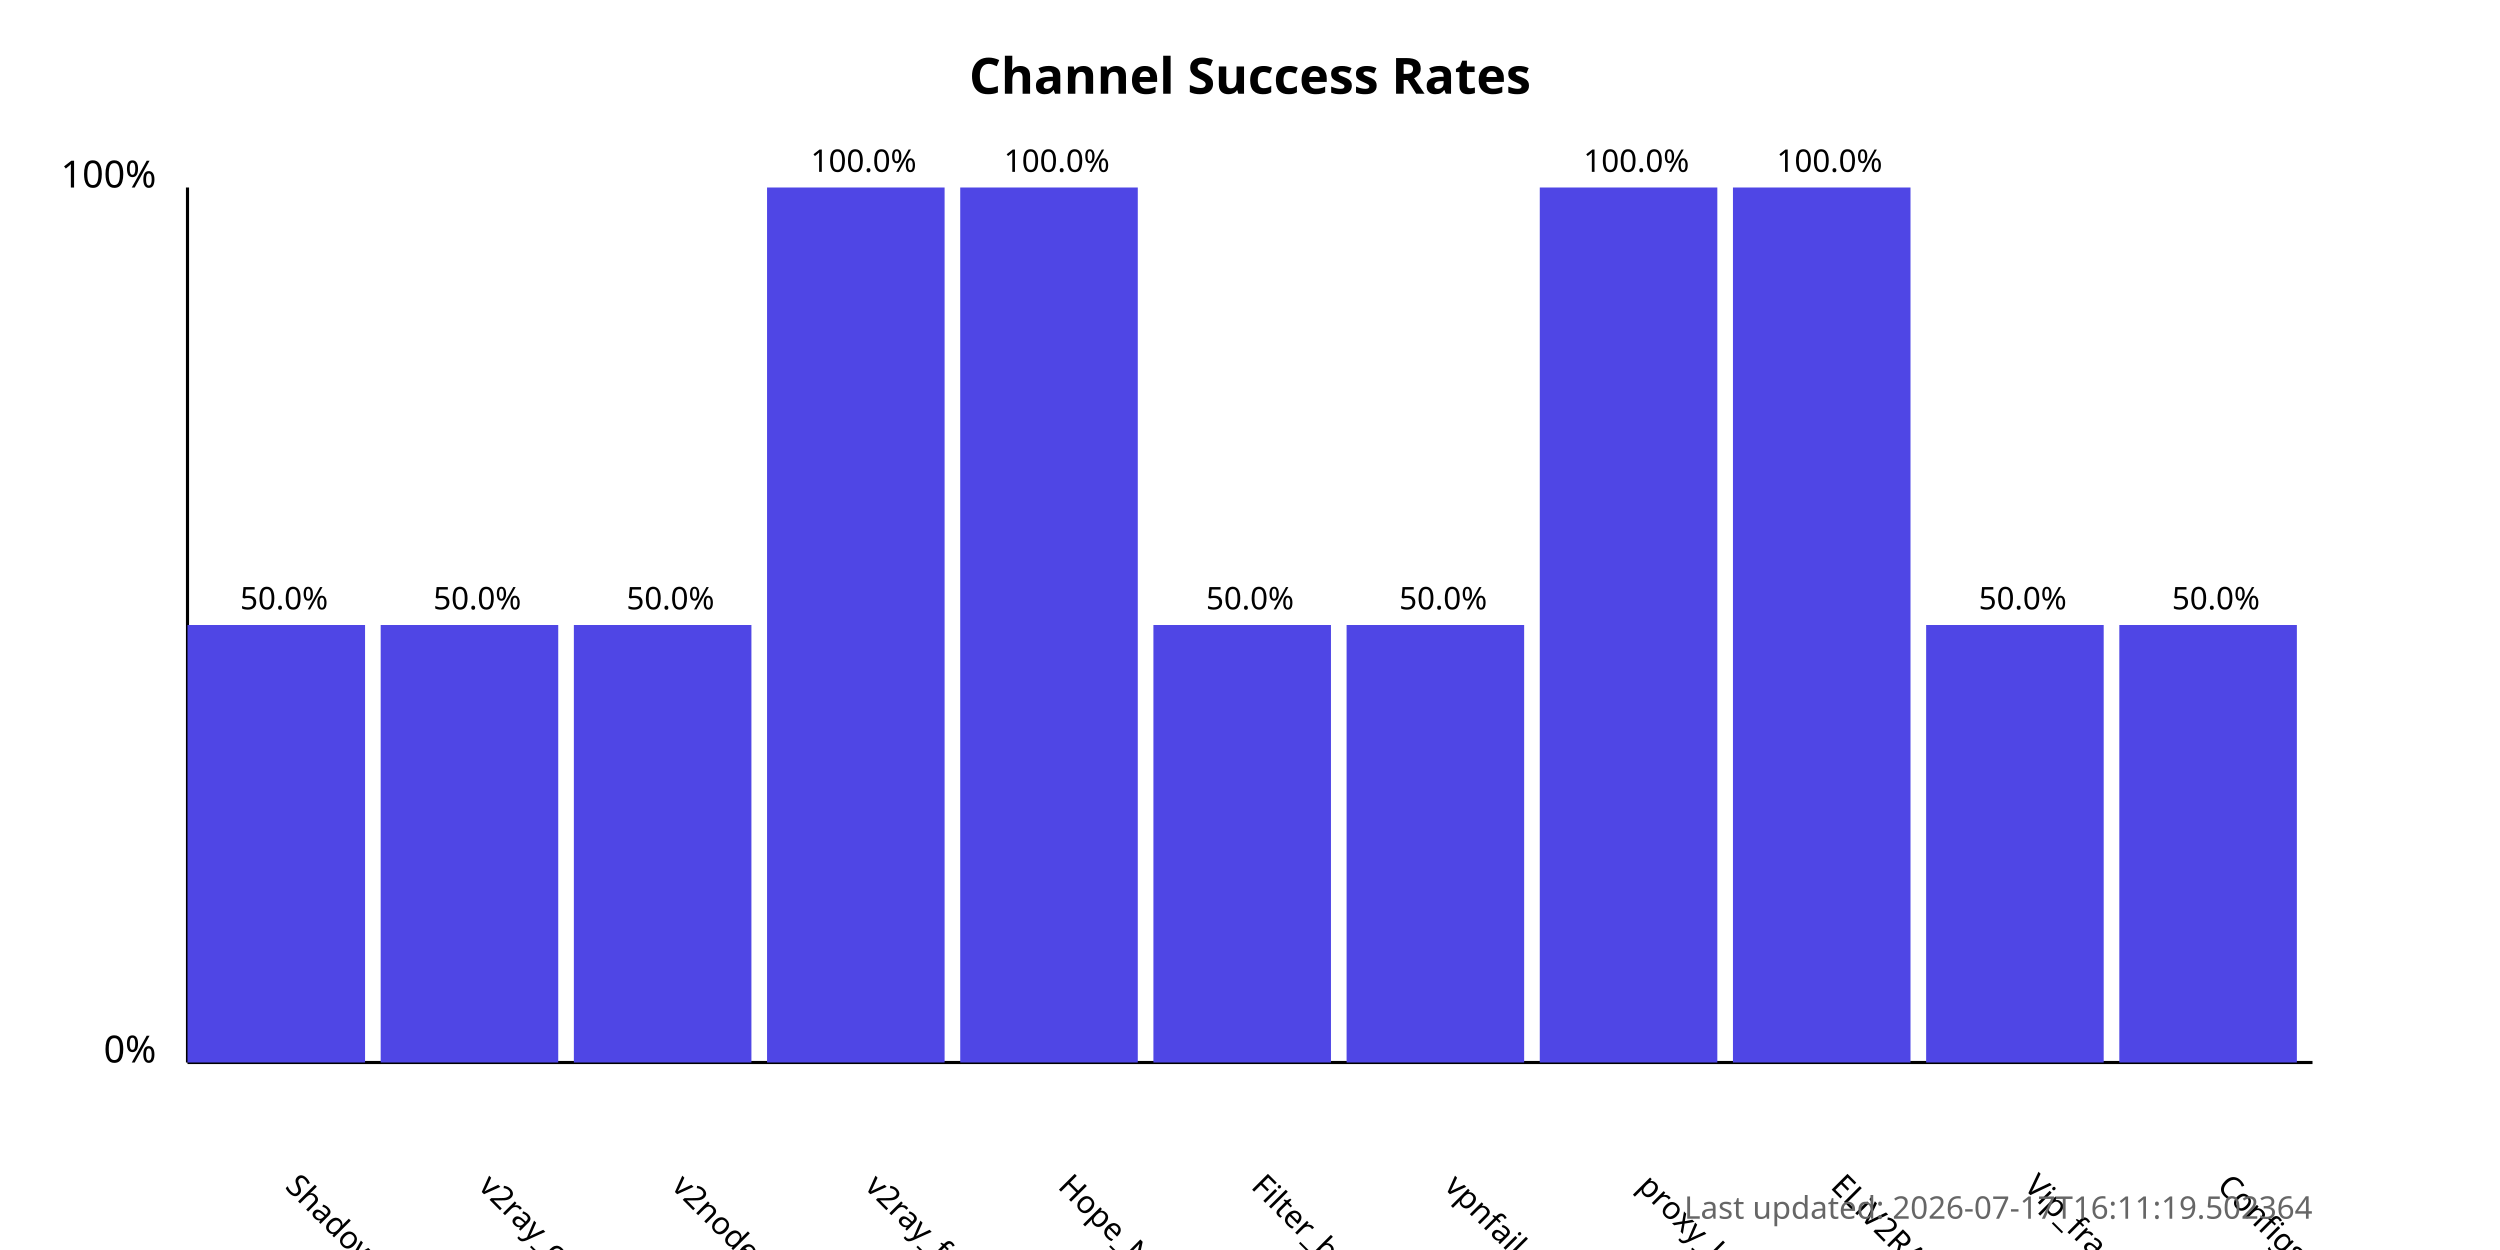
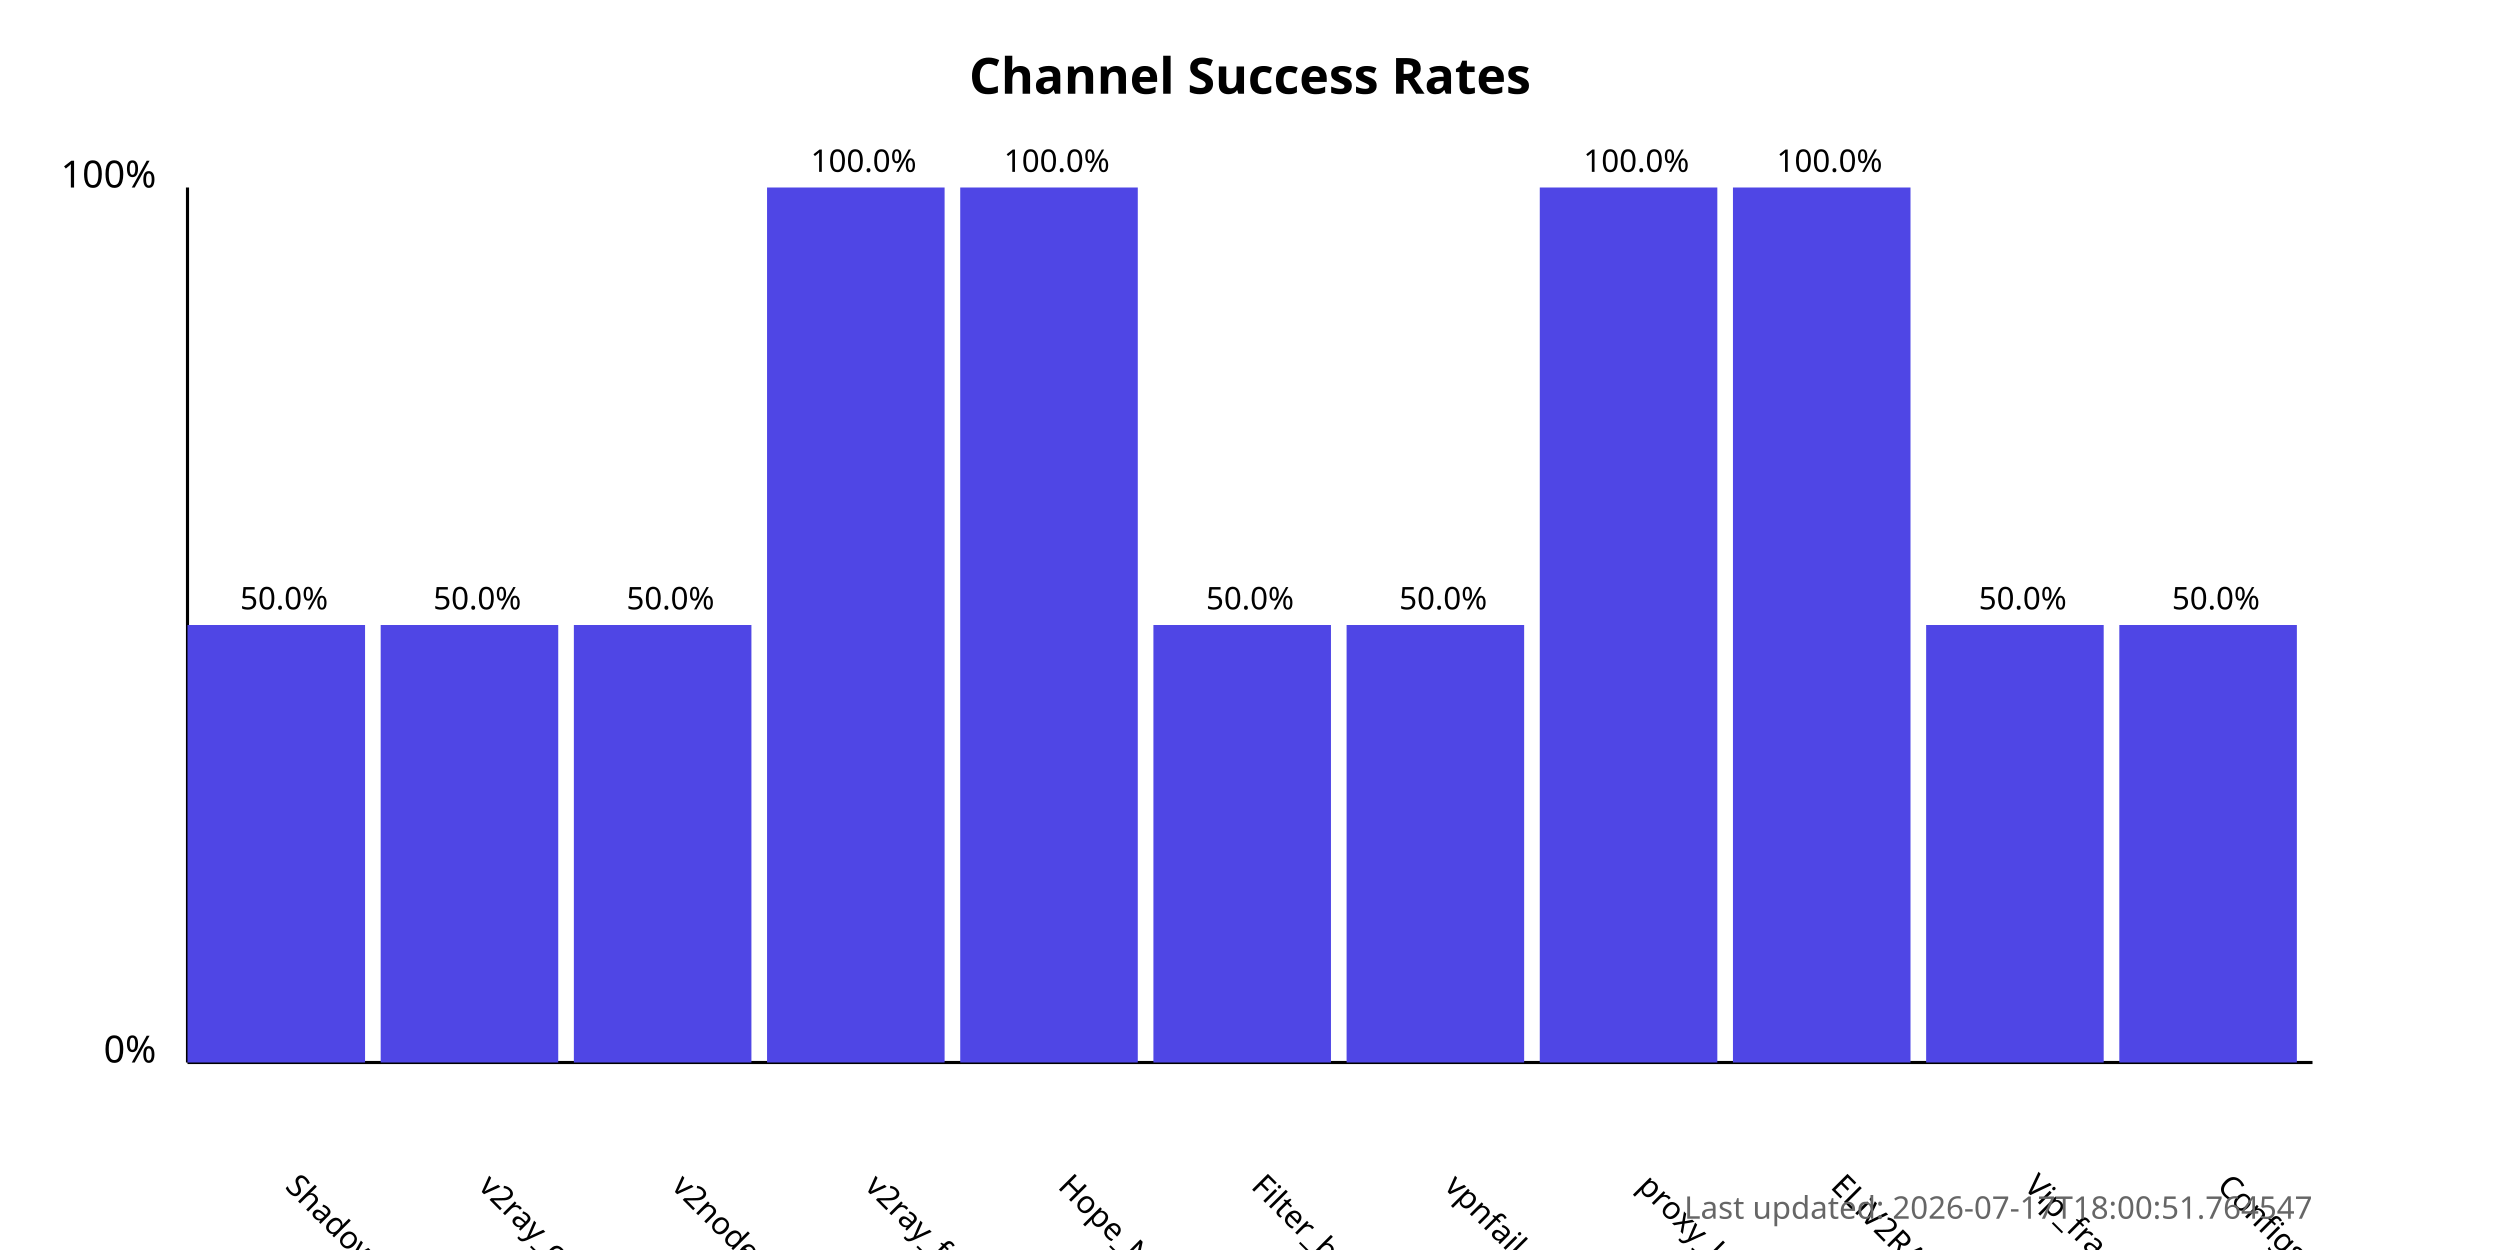
<svg xmlns="http://www.w3.org/2000/svg" width="800" height="400">
  <style>
            .chart-title { font: bold 16px sans-serif; }
            .axis-label { font: 12px sans-serif; }
            .tick-label { font: 10px sans-serif; }
            .bar { fill: #4f46e5; }
            .bar:hover { fill: #6366f1; }
            .timestamp { font: 10px sans-serif; fill: #666; }
        </style>
  <text x="400.0" y="30" text-anchor="middle" class="chart-title">
            Channel Success Rates
        </text>
  <line x1="60" y1="340" x2="60" y2="60" stroke="black" stroke-width="1" />
  <line x1="60" y1="340" x2="740" y2="340" stroke="black" stroke-width="1" />
  <text x="50" y="340" text-anchor="end" class="axis-label">0%</text>
  <text x="50" y="60" text-anchor="end" class="axis-label">100%</text>
  <g>
    <rect x="60" y="200.0" width="56.818" height="140.0" class="bar" />
    <text x="90.909" y="380" transform="rotate(45, 90.90909, 380)" text-anchor="start" class="tick-label">
                ShadowProxy66
            </text>
    <text x="90.909" y="195.0" text-anchor="middle" class="tick-label">
                50.0%
            </text>
  </g>
  <g>
    <rect x="121.818" y="200.0" width="56.818" height="140.0" class="bar" />
    <text x="152.727" y="380" transform="rotate(45, 152.7273, 380)" text-anchor="start" class="tick-label">
                v2ray_configs_pool
            </text>
    <text x="152.727" y="195.0" text-anchor="middle" class="tick-label">
                50.0%
            </text>
  </g>
  <g>
    <rect x="183.636" y="200.0" width="56.818" height="140.0" class="bar" />
    <text x="214.545" y="380" transform="rotate(45, 214.5455, 380)" text-anchor="start" class="tick-label">
                v2nodes
            </text>
    <text x="214.545" y="195.0" text-anchor="middle" class="tick-label">
                50.0%
            </text>
  </g>
  <g>
    <rect x="245.455" y="60.0" width="56.818" height="280.0" class="bar" />
    <text x="276.364" y="380" transform="rotate(45, 276.3636, 380)" text-anchor="start" class="tick-label">
                v2ray_free_conf
            </text>
    <text x="276.364" y="55.0" text-anchor="middle" class="tick-label">
                100.0%
            </text>
  </g>
  <g>
    <rect x="307.273" y="60.0" width="56.818" height="280.0" class="bar" />
    <text x="338.182" y="380" transform="rotate(45, 338.1818, 380)" text-anchor="start" class="tick-label">
                Hope_Net
            </text>
    <text x="338.182" y="55.0" text-anchor="middle" class="tick-label">
                100.0%
            </text>
  </g>
  <g>
    <rect x="369.091" y="200.0" width="56.818" height="140.0" class="bar" />
    <text x="400.0" y="380" transform="rotate(45, 400.0, 380)" text-anchor="start" class="tick-label">
                Filter_breaker
            </text>
    <text x="400.0" y="195.0" text-anchor="middle" class="tick-label">
                50.0%
            </text>
  </g>
  <g>
    <rect x="430.909" y="200.0" width="56.818" height="140.0" class="bar" />
    <text x="461.818" y="380" transform="rotate(45, 461.8182, 380)" text-anchor="start" class="tick-label">
                vpnfail_vless
            </text>
    <text x="461.818" y="195.0" text-anchor="middle" class="tick-label">
                50.0%
            </text>
  </g>
  <g>
    <rect x="492.727" y="60.0" width="56.818" height="280.0" class="bar" />
    <text x="523.636" y="380" transform="rotate(45, 523.6364, 380)" text-anchor="start" class="tick-label">
                proxy_kafee
            </text>
    <text x="523.636" y="55.0" text-anchor="middle" class="tick-label">
                100.0%
            </text>
  </g>
  <g>
    <rect x="554.545" y="60.0" width="56.818" height="280.0" class="bar" />
    <text x="585.455" y="380" transform="rotate(45, 585.4545, 380)" text-anchor="start" class="tick-label">
                ELiV2RAY
            </text>
    <text x="585.455" y="55.0" text-anchor="middle" class="tick-label">
                100.0%
            </text>
  </g>
  <g>
    <rect x="616.364" y="200.0" width="56.818" height="140.0" class="bar" />
    <text x="647.273" y="380" transform="rotate(45, 647.2727, 380)" text-anchor="start" class="tick-label">
                Vip_fragment_v2ray
            </text>
    <text x="647.273" y="195.0" text-anchor="middle" class="tick-label">
                50.0%
            </text>
  </g>
  <g>
    <rect x="678.182" y="200.0" width="56.818" height="140.0" class="bar" />
    <text x="709.091" y="380" transform="rotate(45, 709.0909, 380)" text-anchor="start" class="tick-label">
                ConfigsHubPlus
            </text>
    <text x="709.091" y="195.0" text-anchor="middle" class="tick-label">
                50.0%
            </text>
  </g>
  <text x="740" y="390" text-anchor="end" class="timestamp">
-             Last updated: 2026-07-17T16:11:19.502364
+             Last updated: 2026-07-17T18:00:51.764547
        </text>
</svg>
